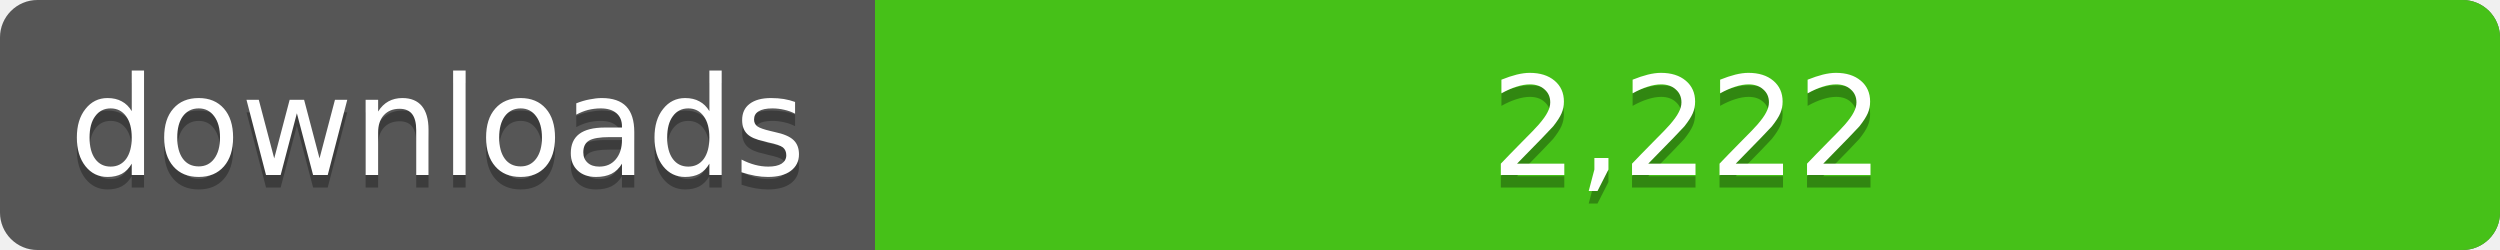
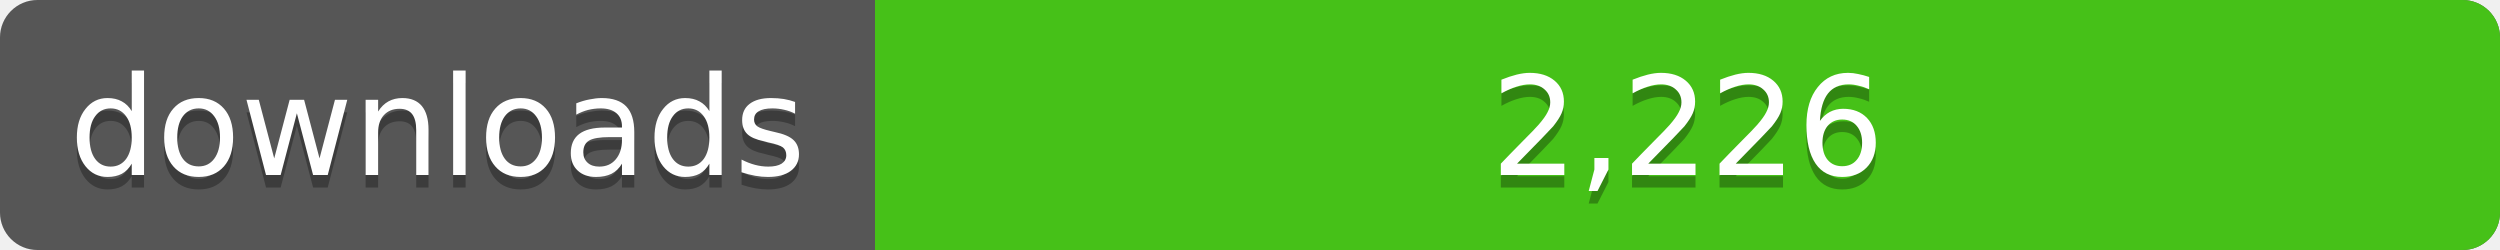
<svg xmlns="http://www.w3.org/2000/svg" width="200" height="20">
  <linearGradient id="a" x2="0" y2="100%%">
    <stop offset="0" stop-color="#bbb" stop-opacity=".1" />
    <stop offset="1" stop-opacity=".1" />
  </linearGradient>
  <rect rx="3" width="200" height="20" fill="#555" />
  <rect rx="3" x="70" width="130" height="20" fill="#4c1" />
  <path fill="#4c1" d="M70 0h4v20h-4z" />
  <rect rx="3" width="200" height="20" fill="url(#a)" />
  <g fill="#fff" text-anchor="middle" font-family="DejaVu Sans,Verdana,Geneva,sans-serif" font-size="11">
    <text x="35" y="15" fill="#010101" fill-opacity=".3">downloads</text>
    <text x="35" y="14">downloads</text>
-     <text x="135" y="15" fill="#010101" fill-opacity=".3">2,222</text>
-     <text x="135" y="14">2,222</text>
+     <text x="135" y="15" fill="#010101" fill-opacity=".3">2,226</text>
+     <text x="135" y="14">2,226</text>
  </g>
</svg>
